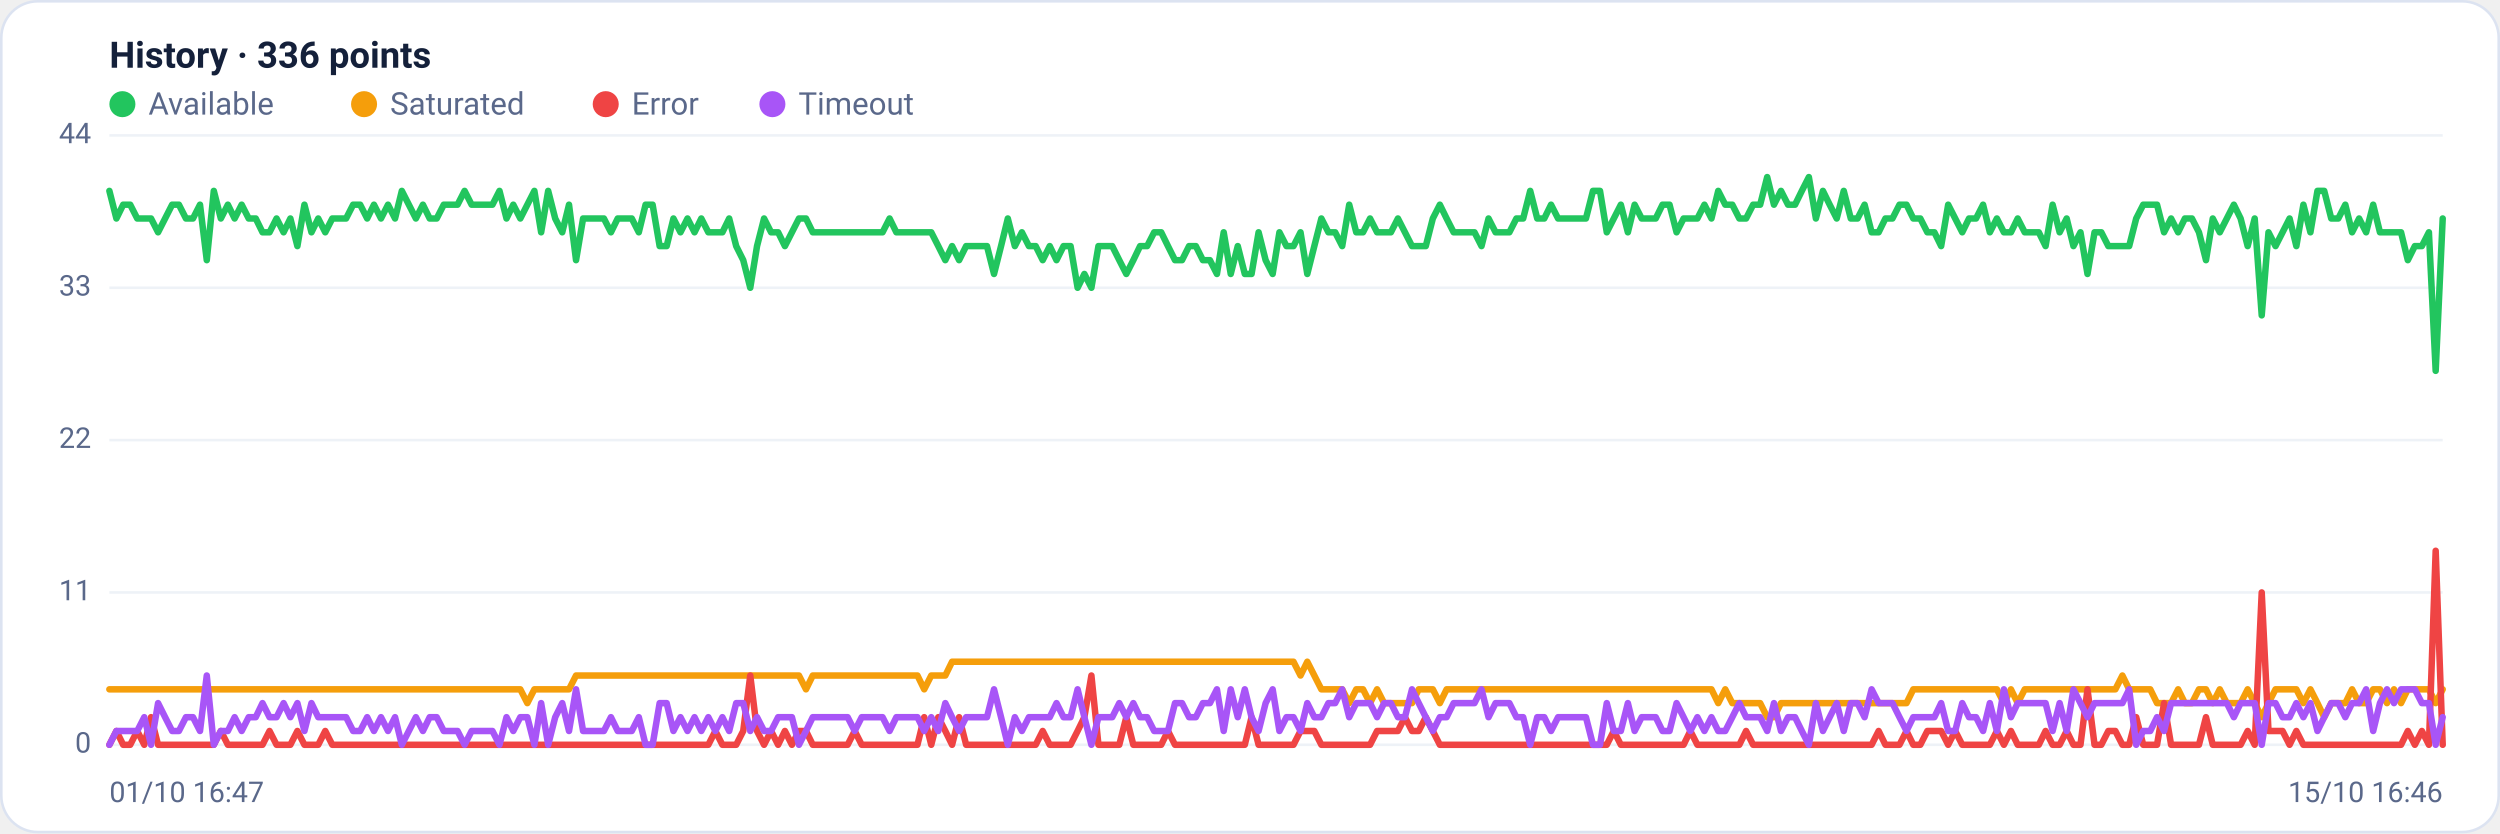
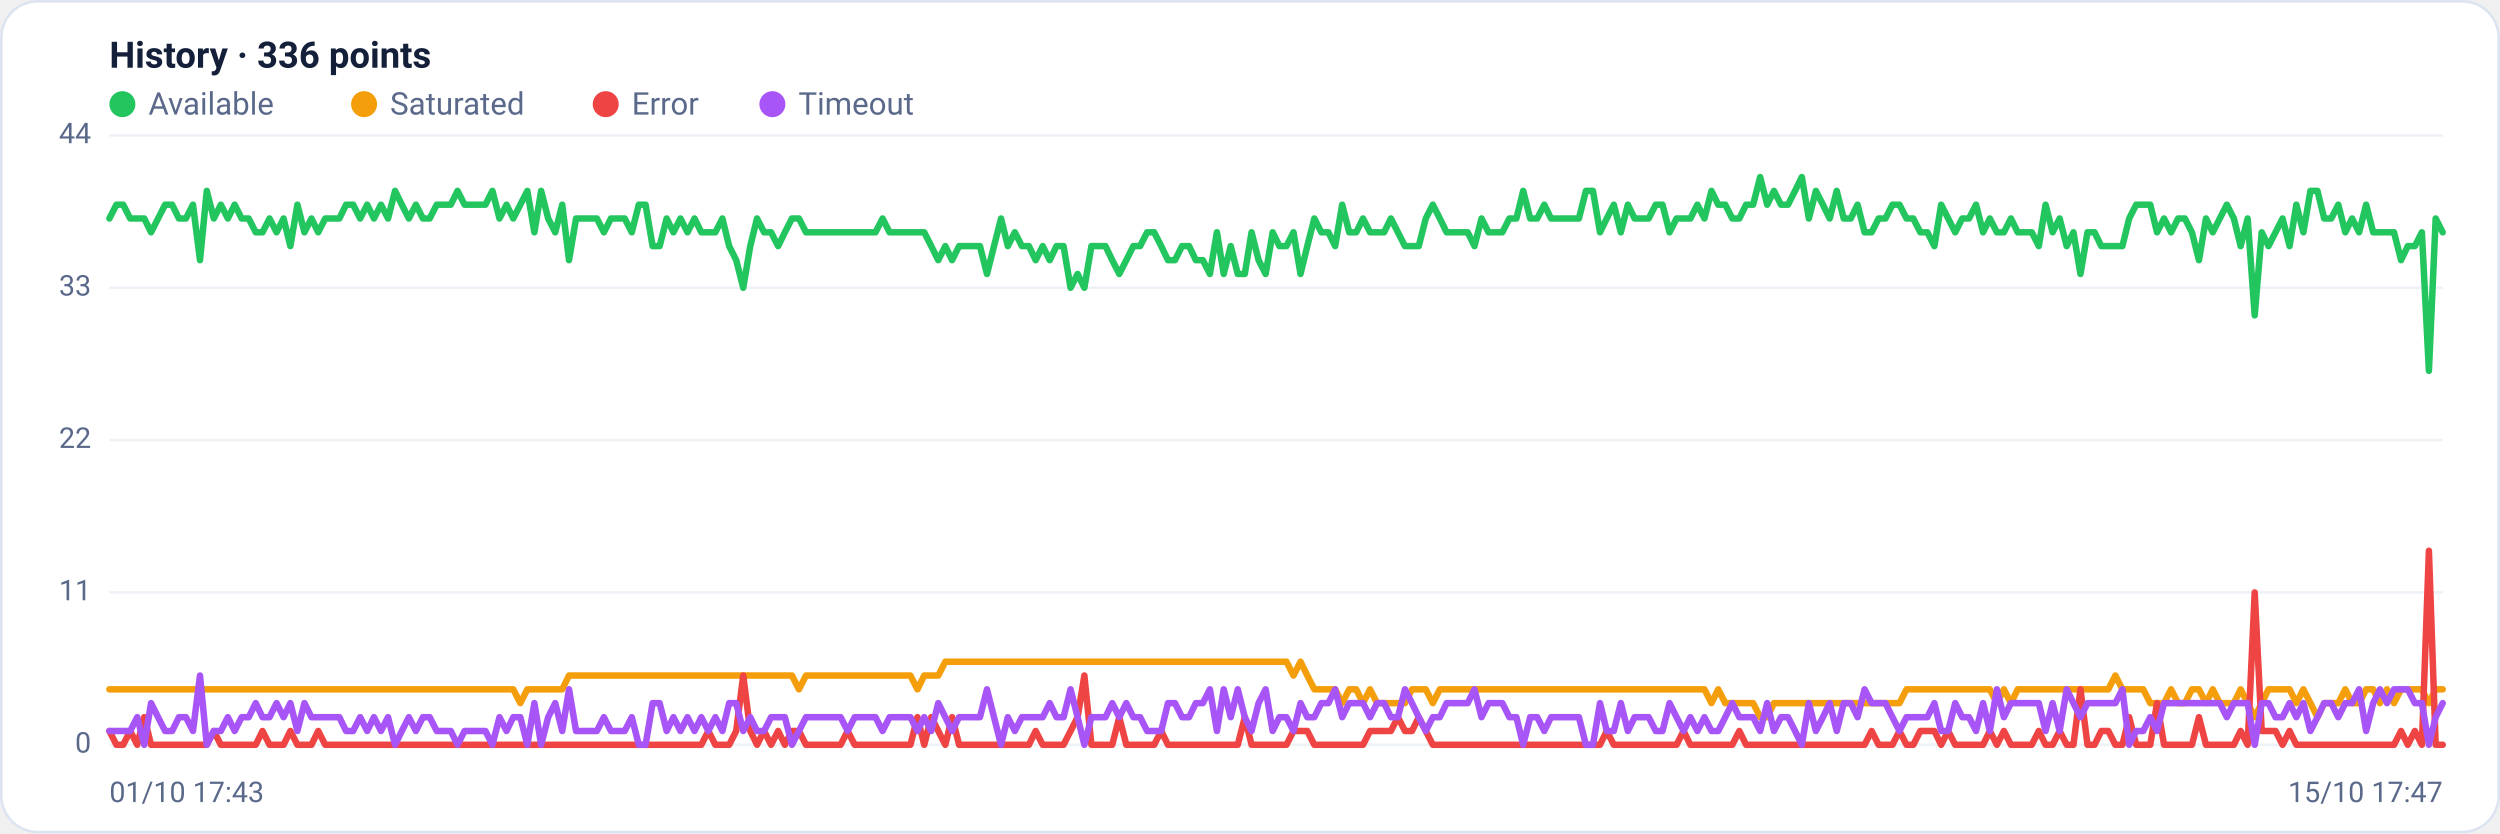
<svg xmlns="http://www.w3.org/2000/svg" viewBox="0 0 960 320" width="960" height="320" font-family="Segoe UI, system-ui, -apple-system, Roboto, Helvetica, Arial, sans-serif" role="img" aria-label="Availability history per region">
  <rect x="0.5" y="0.5" width="959" height="319" rx="14" fill="#ffffff" stroke="#dce3f1" />
  <text x="42" y="26" font-size="14" font-weight="600" fill="#14203a">History · 336 points</text>
  <circle cx="47" cy="40" r="5" fill="#22c55e" />
  <text x="57" y="44" font-size="12" fill="#5a688a">Available</text>
  <circle cx="139.8" cy="40" r="5" fill="#f59e0b" />
  <text x="149.8" y="44" font-size="12" fill="#5a688a">Saturated</text>
  <circle cx="232.6" cy="40" r="5" fill="#ef4444" />
  <text x="242.6" y="44" font-size="12" fill="#5a688a">Error</text>
  <circle cx="296.6" cy="40" r="5" fill="#a855f7" />
  <text x="306.6" y="44" font-size="12" fill="#5a688a">Timeout</text>
  <line x1="42" y1="286.0" x2="938" y2="286.0" stroke="#eef2f7" stroke-width="1" />
  <text x="35" y="289.0" text-anchor="end" font-size="11" fill="#5a688a">0</text>
  <line x1="42" y1="227.5" x2="938" y2="227.5" stroke="#eef2f7" stroke-width="1" />
  <text x="35" y="230.5" text-anchor="end" font-size="11" fill="#5a688a">11</text>
  <line x1="42" y1="169.0" x2="938" y2="169.0" stroke="#eef2f7" stroke-width="1" />
  <text x="35" y="172.0" text-anchor="end" font-size="11" fill="#5a688a">22</text>
  <line x1="42" y1="110.5" x2="938" y2="110.5" stroke="#eef2f7" stroke-width="1" />
  <text x="35" y="113.5" text-anchor="end" font-size="11" fill="#5a688a">33</text>
  <line x1="42" y1="52.0" x2="938" y2="52.0" stroke="#eef2f7" stroke-width="1" />
  <text x="35" y="55.0" text-anchor="end" font-size="11" fill="#5a688a">44</text>
-   <polyline fill="none" stroke="#22c55e" stroke-width="2.5" stroke-linejoin="round" stroke-linecap="round" points="42.0,73.3 44.7,83.9 47.3,78.6 50.0,78.6 52.7,83.9 55.4,83.9 58.0,83.9 60.7,89.2 63.4,83.9 66.1,78.6 68.7,78.6 71.4,83.9 74.1,83.9 76.8,78.6 79.4,99.9 82.1,73.3 84.8,83.9 87.5,78.6 90.1,83.9 92.8,78.6 95.5,83.9 98.2,83.9 100.8,89.2 103.5,89.2 106.2,83.9 108.9,89.2 111.5,83.9 114.2,94.5 116.9,78.6 119.6,89.2 122.2,83.9 124.9,89.2 127.6,83.9 130.3,83.9 132.9,83.9 135.6,78.6 138.3,78.6 141.0,83.9 143.6,78.6 146.3,83.9 149.0,78.6 151.7,83.9 154.3,73.3 157.0,78.6 159.7,83.9 162.4,78.6 165.0,83.9 167.7,83.9 170.4,78.6 173.1,78.6 175.7,78.6 178.4,73.3 181.1,78.6 183.8,78.6 186.4,78.6 189.1,78.6 191.8,73.3 194.5,83.9 197.1,78.6 199.8,83.9 202.5,78.6 205.2,73.3 207.8,89.2 210.5,73.3 213.2,83.9 215.9,89.2 218.5,78.6 221.2,99.9 223.9,83.9 226.5,83.9 229.2,83.9 231.9,83.9 234.6,89.2 237.2,83.9 239.9,83.9 242.6,83.9 245.3,89.2 247.9,78.6 250.6,78.6 253.3,94.5 256.0,94.5 258.6,83.9 261.3,89.2 264.0,83.9 266.7,89.2 269.3,83.9 272.0,89.2 274.7,89.2 277.4,89.2 280.0,83.9 282.7,94.5 285.4,99.9 288.1,110.5 290.7,94.5 293.4,83.9 296.1,89.2 298.8,89.2 301.4,94.5 304.1,89.2 306.8,83.9 309.5,83.9 312.1,89.2 314.8,89.2 317.5,89.2 320.2,89.2 322.8,89.2 325.5,89.2 328.2,89.2 330.9,89.2 333.5,89.2 336.2,89.2 338.9,89.2 341.6,83.9 344.2,89.2 346.9,89.2 349.6,89.2 352.3,89.2 354.9,89.2 357.6,89.2 360.3,94.5 363.0,99.9 365.6,94.5 368.3,99.9 371.0,94.5 373.7,94.5 376.3,94.5 379.0,94.5 381.7,105.2 384.4,94.5 387.0,83.9 389.7,94.5 392.4,89.2 395.1,94.5 397.7,94.5 400.4,99.9 403.1,94.5 405.7,99.9 408.4,94.5 411.1,94.5 413.8,110.5 416.4,105.2 419.1,110.5 421.8,94.5 424.5,94.5 427.1,94.5 429.8,99.9 432.5,105.2 435.2,99.9 437.8,94.5 440.5,94.5 443.2,89.2 445.9,89.2 448.5,94.5 451.2,99.9 453.9,99.9 456.6,94.5 459.2,94.5 461.9,99.9 464.6,99.9 467.3,105.2 469.9,89.2 472.6,105.2 475.3,94.5 478.0,105.2 480.6,105.2 483.3,89.2 486.0,99.9 488.7,105.2 491.3,89.2 494.0,94.5 496.7,94.5 499.4,89.2 502.0,105.2 504.7,94.5 507.4,83.9 510.1,89.2 512.7,89.2 515.4,94.5 518.1,78.6 520.8,89.2 523.4,89.2 526.1,83.9 528.8,89.2 531.5,89.2 534.1,89.2 536.8,83.9 539.5,89.2 542.2,94.5 544.8,94.5 547.5,94.5 550.2,83.9 552.9,78.6 555.5,83.9 558.2,89.2 560.9,89.2 563.6,89.2 566.2,89.2 568.9,94.5 571.6,83.9 574.3,89.2 576.9,89.2 579.6,89.2 582.3,83.9 584.9,83.9 587.6,73.3 590.3,83.9 593.0,83.9 595.6,78.6 598.3,83.9 601.0,83.9 603.7,83.9 606.3,83.9 609.0,83.9 611.7,73.3 614.4,73.3 617.0,89.2 619.7,83.9 622.4,78.6 625.1,89.2 627.7,78.6 630.4,83.9 633.1,83.9 635.8,83.9 638.4,78.6 641.1,78.6 643.8,89.2 646.5,83.9 649.1,83.9 651.8,83.9 654.5,78.6 657.2,83.9 659.8,73.3 662.5,78.6 665.2,78.6 667.9,83.9 670.5,83.9 673.2,78.6 675.9,78.6 678.6,68.0 681.2,78.6 683.9,73.3 686.6,78.6 689.3,78.6 691.9,73.3 694.6,68.0 697.3,83.9 700.0,73.3 702.6,78.6 705.3,83.9 708.0,73.3 710.7,83.9 713.3,83.9 716.0,78.6 718.7,89.2 721.4,89.2 724.0,83.9 726.7,83.9 729.4,78.6 732.1,78.6 734.7,83.9 737.4,83.9 740.1,89.2 742.8,89.2 745.4,94.5 748.1,78.6 750.8,83.9 753.5,89.2 756.1,83.9 758.8,83.9 761.5,78.6 764.1,89.2 766.8,83.9 769.5,89.2 772.2,89.2 774.8,83.9 777.5,89.2 780.2,89.2 782.9,89.2 785.5,94.5 788.2,78.6 790.9,89.2 793.6,83.9 796.2,94.5 798.9,89.2 801.6,105.2 804.3,89.2 806.9,89.2 809.6,94.5 812.3,94.5 815.0,94.5 817.6,94.5 820.3,83.9 823.0,78.6 825.7,78.6 828.3,78.6 831.0,89.2 833.7,83.9 836.4,89.2 839.0,83.9 841.7,83.9 844.4,89.2 847.1,99.9 849.7,83.9 852.4,89.2 855.1,83.9 857.8,78.6 860.4,83.9 863.1,94.5 865.8,83.9 868.5,121.1 871.1,89.2 873.8,94.5 876.5,89.2 879.2,83.9 881.8,94.5 884.5,78.6 887.2,89.2 889.9,73.3 892.5,73.3 895.2,83.9 897.9,83.9 900.6,78.6 903.2,89.2 905.9,83.9 908.6,89.2 911.3,78.6 913.9,89.2 916.6,89.2 919.3,89.2 922.0,89.2 924.6,99.9 927.3,94.5 930.0,94.5 932.7,89.2 935.3,142.4 938.0,83.9" />
-   <polyline fill="none" stroke="#f59e0b" stroke-width="2.5" stroke-linejoin="round" stroke-linecap="round" points="42.0,264.7 44.7,264.7 47.3,264.7 50.0,264.7 52.7,264.7 55.4,264.7 58.0,264.7 60.7,264.7 63.4,264.7 66.1,264.7 68.7,264.7 71.4,264.7 74.1,264.7 76.8,264.7 79.4,264.7 82.1,264.7 84.8,264.7 87.5,264.7 90.1,264.7 92.8,264.7 95.5,264.7 98.2,264.7 100.8,264.7 103.5,264.7 106.2,264.7 108.9,264.7 111.5,264.7 114.2,264.7 116.9,264.7 119.6,264.7 122.2,264.7 124.9,264.7 127.6,264.7 130.3,264.7 132.9,264.7 135.6,264.7 138.3,264.7 141.0,264.7 143.6,264.7 146.3,264.7 149.0,264.7 151.7,264.7 154.3,264.7 157.0,264.7 159.7,264.7 162.4,264.7 165.0,264.7 167.7,264.7 170.4,264.7 173.1,264.7 175.7,264.7 178.4,264.7 181.1,264.7 183.8,264.7 186.4,264.7 189.1,264.7 191.8,264.7 194.5,264.7 197.1,264.7 199.8,264.7 202.5,270.0 205.2,264.7 207.8,264.7 210.5,264.7 213.2,264.7 215.9,264.7 218.5,264.7 221.2,259.4 223.9,259.4 226.5,259.4 229.2,259.4 231.9,259.4 234.6,259.4 237.2,259.4 239.9,259.4 242.6,259.4 245.3,259.4 247.9,259.4 250.6,259.4 253.3,259.4 256.0,259.4 258.6,259.4 261.3,259.4 264.0,259.4 266.7,259.4 269.3,259.4 272.0,259.4 274.7,259.4 277.4,259.4 280.0,259.4 282.7,259.4 285.4,259.4 288.1,259.4 290.7,259.4 293.4,259.4 296.1,259.4 298.8,259.4 301.4,259.4 304.1,259.4 306.8,259.4 309.5,264.7 312.1,259.4 314.8,259.4 317.5,259.4 320.2,259.4 322.8,259.4 325.5,259.4 328.2,259.4 330.9,259.4 333.5,259.4 336.2,259.4 338.9,259.4 341.6,259.4 344.2,259.4 346.9,259.4 349.6,259.4 352.3,259.4 354.9,264.7 357.6,259.4 360.3,259.4 363.0,259.4 365.6,254.1 368.3,254.1 371.0,254.1 373.7,254.1 376.3,254.1 379.0,254.1 381.7,254.1 384.4,254.1 387.0,254.1 389.7,254.1 392.4,254.1 395.1,254.1 397.7,254.1 400.4,254.1 403.1,254.1 405.7,254.1 408.4,254.1 411.1,254.1 413.8,254.1 416.4,254.1 419.1,254.1 421.8,254.1 424.5,254.1 427.1,254.1 429.8,254.1 432.5,254.1 435.2,254.1 437.8,254.1 440.5,254.1 443.2,254.1 445.9,254.1 448.5,254.1 451.2,254.1 453.9,254.1 456.6,254.1 459.2,254.1 461.9,254.1 464.6,254.1 467.3,254.1 469.9,254.1 472.6,254.1 475.3,254.1 478.0,254.1 480.6,254.1 483.3,254.1 486.0,254.1 488.7,254.1 491.3,254.1 494.0,254.1 496.7,254.1 499.4,259.4 502.0,254.1 504.7,259.4 507.4,264.7 510.1,264.7 512.7,264.7 515.4,264.7 518.1,270.0 520.8,264.7 523.4,264.7 526.1,270.0 528.8,264.7 531.5,270.0 534.1,270.0 536.8,270.0 539.5,270.0 542.2,270.0 544.8,264.7 547.5,264.7 550.2,264.7 552.9,270.0 555.5,264.7 558.2,264.7 560.9,264.7 563.6,264.7 566.2,264.7 568.9,264.7 571.6,264.7 574.3,264.7 576.9,264.7 579.6,264.7 582.3,264.7 584.9,264.7 587.6,264.7 590.3,264.7 593.0,264.7 595.6,264.7 598.3,264.7 601.0,264.7 603.7,264.7 606.3,264.7 609.0,264.7 611.7,264.7 614.4,264.7 617.0,264.7 619.7,264.7 622.4,264.7 625.1,264.7 627.7,264.7 630.4,264.7 633.1,264.7 635.8,264.7 638.4,264.7 641.1,264.7 643.8,264.7 646.5,264.7 649.1,264.7 651.8,264.7 654.5,264.7 657.2,264.7 659.8,270.0 662.5,264.7 665.2,270.0 667.9,270.0 670.5,270.0 673.2,270.0 675.9,270.0 678.6,275.4 681.2,275.4 683.9,270.0 686.6,270.0 689.3,270.0 691.9,270.0 694.6,270.0 697.3,270.0 700.0,270.0 702.6,270.0 705.3,270.0 708.0,270.0 710.7,270.0 713.3,270.0 716.0,270.0 718.7,270.0 721.4,270.0 724.0,270.0 726.7,270.0 729.4,270.0 732.1,270.0 734.7,264.7 737.4,264.7 740.1,264.7 742.8,264.7 745.4,264.7 748.1,264.7 750.8,264.7 753.5,264.7 756.1,264.7 758.8,264.7 761.5,264.7 764.1,264.7 766.8,264.7 769.5,270.0 772.2,264.7 774.8,270.0 777.5,264.7 780.2,264.7 782.9,264.7 785.5,264.7 788.2,264.7 790.9,264.7 793.6,264.7 796.2,264.7 798.9,264.7 801.6,264.7 804.3,264.7 806.9,264.7 809.6,264.7 812.3,264.7 815.0,259.4 817.6,264.7 820.3,264.7 823.0,264.7 825.7,264.7 828.3,270.0 831.0,270.0 833.7,270.0 836.4,264.7 839.0,270.0 841.7,270.0 844.4,264.7 847.1,264.7 849.7,270.0 852.4,264.7 855.1,270.0 857.8,270.0 860.4,270.0 863.1,264.7 865.8,270.0 868.5,275.4 871.1,270.0 873.8,264.7 876.5,264.7 879.2,264.7 881.8,264.7 884.5,270.0 887.2,264.7 889.9,270.0 892.5,275.4 895.2,270.0 897.9,270.0 900.6,270.0 903.2,264.7 905.9,270.0 908.6,270.0 911.3,264.7 913.9,264.7 916.6,270.0 919.3,264.7 922.0,270.0 924.6,264.7 927.3,264.7 930.0,264.7 932.7,264.7 935.3,270.0 938.0,264.7" />
-   <polyline fill="none" stroke="#ef4444" stroke-width="2.5" stroke-linejoin="round" stroke-linecap="round" points="42.0,286.0 44.7,280.7 47.3,286.0 50.0,286.0 52.7,280.7 55.4,286.0 58.0,275.4 60.7,286.0 63.4,286.0 66.1,286.0 68.7,286.0 71.4,286.0 74.1,286.0 76.8,286.0 79.4,286.0 82.1,286.0 84.8,280.7 87.5,286.0 90.1,286.0 92.8,286.0 95.5,286.0 98.2,286.0 100.8,286.0 103.5,280.7 106.2,286.0 108.9,286.0 111.5,286.0 114.2,280.7 116.9,286.0 119.6,286.0 122.2,286.0 124.9,280.7 127.6,286.0 130.3,286.0 132.9,286.0 135.6,286.0 138.3,286.0 141.0,286.0 143.6,286.0 146.3,286.0 149.0,286.0 151.7,286.0 154.3,286.0 157.0,286.0 159.7,286.0 162.4,286.0 165.0,286.0 167.7,286.0 170.4,286.0 173.1,286.0 175.7,286.0 178.4,286.0 181.1,286.0 183.8,286.0 186.4,286.0 189.1,286.0 191.8,286.0 194.5,286.0 197.1,286.0 199.8,286.0 202.5,286.0 205.2,286.0 207.8,286.0 210.5,286.0 213.2,286.0 215.9,286.0 218.5,286.0 221.2,286.0 223.9,286.0 226.5,286.0 229.2,286.0 231.9,286.0 234.6,286.0 237.2,286.0 239.9,286.0 242.6,286.0 245.3,286.0 247.9,286.0 250.6,286.0 253.3,286.0 256.0,286.0 258.6,286.0 261.3,286.0 264.0,286.0 266.7,286.0 269.3,286.0 272.0,286.0 274.7,280.7 277.4,286.0 280.0,286.0 282.7,286.0 285.4,280.7 288.1,259.4 290.7,280.7 293.4,286.0 296.1,280.7 298.8,286.0 301.4,280.7 304.1,286.0 306.8,280.7 309.5,280.7 312.1,286.0 314.8,286.0 317.5,286.0 320.2,286.0 322.8,286.0 325.5,286.0 328.2,280.7 330.9,286.0 333.5,286.0 336.2,286.0 338.9,286.0 341.6,286.0 344.2,286.0 346.9,286.0 349.6,286.0 352.3,286.0 354.9,275.4 357.6,286.0 360.3,275.4 363.0,280.7 365.6,286.0 368.3,275.4 371.0,286.0 373.7,286.0 376.3,286.0 379.0,286.0 381.7,286.0 384.4,286.0 387.0,286.0 389.7,286.0 392.4,286.0 395.1,286.0 397.7,286.0 400.4,280.7 403.1,286.0 405.7,286.0 408.4,286.0 411.1,286.0 413.8,280.7 416.4,275.4 419.1,259.4 421.8,286.0 424.5,286.0 427.1,286.0 429.8,286.0 432.5,275.4 435.2,286.0 437.8,286.0 440.5,286.0 443.2,286.0 445.9,286.0 448.5,280.7 451.2,286.0 453.9,286.0 456.6,286.0 459.2,286.0 461.9,286.0 464.6,286.0 467.3,286.0 469.9,286.0 472.6,286.0 475.3,286.0 478.0,286.0 480.6,275.4 483.3,286.0 486.0,286.0 488.7,286.0 491.3,286.0 494.0,286.0 496.7,286.0 499.4,280.7 502.0,280.7 504.7,280.7 507.4,286.0 510.1,286.0 512.7,286.0 515.4,286.0 518.1,286.0 520.8,286.0 523.4,286.0 526.1,286.0 528.8,280.7 531.5,280.7 534.1,280.7 536.8,280.7 539.5,275.4 542.2,280.7 544.8,280.7 547.5,275.4 550.2,280.7 552.9,286.0 555.5,286.0 558.2,286.0 560.9,286.0 563.6,286.0 566.2,286.0 568.9,286.0 571.6,286.0 574.3,286.0 576.9,286.0 579.6,286.0 582.3,286.0 584.9,286.0 587.6,286.0 590.3,286.0 593.0,286.0 595.6,286.0 598.3,286.0 601.0,286.0 603.7,286.0 606.3,286.0 609.0,286.0 611.7,286.0 614.4,286.0 617.0,286.0 619.7,280.7 622.4,286.0 625.1,286.0 627.7,286.0 630.4,286.0 633.1,286.0 635.8,286.0 638.4,286.0 641.1,286.0 643.8,286.0 646.5,286.0 649.1,280.7 651.8,286.0 654.5,286.0 657.2,286.0 659.8,286.0 662.5,286.0 665.2,286.0 667.9,286.0 670.5,280.7 673.2,286.0 675.9,286.0 678.6,286.0 681.2,286.0 683.9,286.0 686.6,286.0 689.3,286.0 691.9,286.0 694.6,286.0 697.3,286.0 700.0,286.0 702.6,286.0 705.3,286.0 708.0,286.0 710.7,286.0 713.3,286.0 716.0,286.0 718.7,286.0 721.4,280.7 724.0,286.0 726.7,286.0 729.4,286.0 732.1,280.7 734.7,286.0 737.4,286.0 740.1,280.7 742.8,280.7 745.4,280.7 748.1,286.0 750.8,280.7 753.5,286.0 756.1,286.0 758.8,286.0 761.5,286.0 764.1,286.0 766.8,280.7 769.5,286.0 772.2,280.7 774.8,286.0 777.5,286.0 780.2,286.0 782.9,286.0 785.5,280.7 788.2,286.0 790.9,286.0 793.6,280.7 796.2,286.0 798.9,286.0 801.6,264.7 804.3,286.0 806.9,286.0 809.6,280.7 812.3,280.7 815.0,286.0 817.6,286.0 820.3,275.4 823.0,286.0 825.7,286.0 828.3,286.0 831.0,270.0 833.7,286.0 836.4,286.0 839.0,286.0 841.7,286.0 844.4,286.0 847.1,275.4 849.7,286.0 852.4,286.0 855.1,286.0 857.8,286.0 860.4,286.0 863.1,280.7 865.8,286.0 868.5,227.5 871.1,280.7 873.8,280.7 876.5,280.7 879.2,286.0 881.8,280.7 884.5,286.0 887.2,286.0 889.9,286.0 892.5,286.0 895.2,286.0 897.9,286.0 900.6,286.0 903.2,286.0 905.9,286.0 908.6,286.0 911.3,286.0 913.9,286.0 916.6,286.0 919.3,286.0 922.0,286.0 924.6,280.7 927.3,286.0 930.0,280.7 932.7,286.0 935.3,211.5 938.0,286.0" />
-   <polyline fill="none" stroke="#a855f7" stroke-width="2.5" stroke-linejoin="round" stroke-linecap="round" points="42.0,286.0 44.7,280.7 47.3,280.7 50.0,280.7 52.7,280.7 55.4,275.4 58.0,286.0 60.7,270.0 63.4,275.4 66.1,280.7 68.7,280.7 71.4,275.4 74.1,275.4 76.8,280.7 79.4,259.4 82.1,286.0 84.8,280.7 87.5,280.7 90.1,275.4 92.8,280.7 95.5,275.4 98.2,275.4 100.8,270.0 103.5,275.4 106.2,275.4 108.9,270.0 111.5,275.4 114.2,270.0 116.9,280.7 119.6,270.0 122.2,275.4 124.9,275.4 127.6,275.4 130.3,275.4 132.9,275.4 135.6,280.7 138.3,280.7 141.0,275.4 143.6,280.7 146.3,275.4 149.0,280.7 151.7,275.4 154.3,286.0 157.0,280.7 159.7,275.4 162.4,280.7 165.0,275.4 167.7,275.4 170.4,280.7 173.1,280.7 175.7,280.7 178.4,286.0 181.1,280.7 183.8,280.7 186.4,280.7 189.1,280.7 191.8,286.0 194.5,275.4 197.1,280.7 199.8,275.4 202.5,275.4 205.2,286.0 207.8,270.0 210.5,286.0 213.2,275.4 215.9,270.0 218.5,280.7 221.2,264.7 223.9,280.7 226.5,280.7 229.2,280.7 231.9,280.7 234.6,275.4 237.2,280.7 239.9,280.7 242.6,280.7 245.3,275.4 247.9,286.0 250.6,286.0 253.3,270.0 256.0,270.0 258.6,280.7 261.3,275.4 264.0,280.7 266.7,275.4 269.3,280.7 272.0,275.4 274.7,280.7 277.4,275.4 280.0,280.7 282.7,270.0 285.4,270.0 288.1,280.7 290.7,275.4 293.4,280.7 296.1,280.7 298.8,275.4 301.4,275.4 304.1,275.4 306.8,286.0 309.5,280.7 312.1,275.4 314.8,275.4 317.5,275.4 320.2,275.4 322.8,275.4 325.5,275.4 328.2,280.7 330.9,275.4 333.5,275.4 336.2,275.4 338.9,275.4 341.6,280.7 344.2,275.4 346.9,275.4 349.6,275.4 352.3,275.4 354.9,280.7 357.6,275.4 360.3,280.7 363.0,270.0 365.6,275.4 368.3,280.7 371.0,275.4 373.7,275.4 376.3,275.4 379.0,275.4 381.7,264.7 384.4,275.4 387.0,286.0 389.7,275.4 392.4,280.7 395.1,275.4 397.7,275.4 400.4,275.4 403.1,275.4 405.7,270.0 408.4,275.4 411.1,275.4 413.8,264.7 416.4,275.4 419.1,286.0 421.8,275.4 424.5,275.4 427.1,275.4 429.8,270.0 432.5,275.4 435.2,270.0 437.8,275.4 440.5,275.4 443.2,280.7 445.9,280.7 448.5,280.7 451.2,270.0 453.9,270.0 456.6,275.4 459.2,275.4 461.9,270.0 464.6,270.0 467.3,264.7 469.9,280.7 472.6,264.7 475.3,275.4 478.0,264.7 480.6,275.4 483.3,280.7 486.0,270.0 488.7,264.7 491.3,280.7 494.0,275.4 496.7,275.4 499.4,280.7 502.0,270.0 504.7,275.4 507.4,275.4 510.1,270.0 512.7,270.0 515.4,264.7 518.1,275.4 520.8,270.0 523.4,270.0 526.1,270.0 528.8,275.4 531.5,270.0 534.1,270.0 536.8,275.4 539.5,275.4 542.2,264.7 544.8,270.0 547.5,275.4 550.2,280.7 552.9,275.4 555.5,275.4 558.2,270.0 560.9,270.0 563.6,270.0 566.2,270.0 568.9,264.7 571.6,275.4 574.3,270.0 576.9,270.0 579.6,270.0 582.3,275.4 584.9,275.4 587.6,286.0 590.3,275.4 593.0,275.4 595.6,280.7 598.3,275.4 601.0,275.4 603.7,275.4 606.3,275.4 609.0,275.4 611.7,286.0 614.4,286.0 617.0,270.0 619.7,280.7 622.4,280.7 625.1,270.0 627.7,280.7 630.4,275.4 633.1,275.4 635.8,275.4 638.4,280.7 641.1,280.7 643.8,270.0 646.5,275.4 649.1,280.7 651.8,275.4 654.5,280.7 657.2,275.4 659.8,280.7 662.5,280.7 665.2,275.4 667.9,270.0 670.5,275.4 673.2,275.4 675.9,275.4 678.6,280.7 681.2,270.0 683.9,280.7 686.6,275.4 689.3,275.4 691.9,280.7 694.6,286.0 697.3,270.0 700.0,280.7 702.6,275.4 705.3,270.0 708.0,280.7 710.7,270.0 713.3,270.0 716.0,275.4 718.7,264.7 721.4,270.0 724.0,270.0 726.7,270.0 729.4,275.4 732.1,280.7 734.7,275.4 737.4,275.4 740.1,275.4 742.8,275.4 745.4,270.0 748.1,280.7 750.8,280.7 753.5,270.0 756.1,275.4 758.8,275.4 761.5,280.7 764.1,270.0 766.8,280.7 769.5,264.7 772.2,275.4 774.8,270.0 777.5,270.0 780.2,270.0 782.9,270.0 785.5,270.0 788.2,280.7 790.9,270.0 793.6,280.7 796.2,264.7 798.9,270.0 801.6,275.4 804.3,270.0 806.9,270.0 809.6,270.0 812.3,270.0 815.0,270.0 817.6,264.7 820.3,286.0 823.0,280.7 825.7,280.7 828.3,275.4 831.0,280.7 833.7,270.0 836.4,270.0 839.0,270.0 841.7,270.0 844.4,270.0 847.1,270.0 849.7,270.0 852.4,270.0 855.1,270.0 857.8,275.4 860.4,270.0 863.1,270.0 865.8,270.0 868.5,286.0 871.1,270.0 873.8,270.0 876.5,275.4 879.2,275.4 881.8,270.0 884.5,275.4 887.2,270.0 889.9,280.7 892.5,275.4 895.2,270.0 897.9,270.0 900.6,275.4 903.2,270.0 905.9,270.0 908.6,264.7 911.3,280.7 913.9,270.0 916.6,264.7 919.3,270.0 922.0,264.7 924.6,264.7 927.3,264.7 930.0,270.0 932.7,270.0 935.3,286.0 938.0,275.4" />
-   <text x="42" y="308" font-size="11" fill="#5a688a">01/10 16:47</text>
-   <text x="938" y="308" text-anchor="end" font-size="11" fill="#5a688a">15/10 16:46</text>
+   <polyline fill="none" stroke="#22c55e" stroke-width="2.5" stroke-linejoin="round" stroke-linecap="round" points="42.0,83.9 44.7,78.6 47.3,78.6 50.0,83.9 52.7,83.9 55.4,83.9 58.0,89.2 60.7,83.9 63.4,78.6 66.1,78.6 68.7,83.9 71.4,83.9 74.1,78.6 76.8,99.9 79.4,73.3 82.1,83.9 84.8,78.6 87.5,83.9 90.1,78.6 92.8,83.9 95.5,83.9 98.2,89.2 100.8,89.2 103.5,83.9 106.2,89.2 108.9,83.9 111.5,94.5 114.2,78.6 116.9,89.2 119.6,83.9 122.2,89.2 124.9,83.9 127.6,83.9 130.3,83.9 132.9,78.6 135.6,78.6 138.3,83.9 141.0,78.6 143.6,83.9 146.3,78.6 149.0,83.9 151.7,73.3 154.3,78.6 157.0,83.9 159.7,78.6 162.4,83.9 165.0,83.9 167.7,78.6 170.4,78.6 173.1,78.6 175.7,73.3 178.4,78.6 181.1,78.6 183.8,78.6 186.4,78.6 189.1,73.3 191.8,83.9 194.5,78.6 197.1,83.9 199.8,78.6 202.5,73.3 205.2,89.2 207.8,73.3 210.5,83.9 213.2,89.2 215.9,78.6 218.5,99.9 221.2,83.9 223.9,83.9 226.5,83.9 229.2,83.9 231.9,89.2 234.6,83.9 237.2,83.9 239.9,83.9 242.6,89.2 245.3,78.6 247.9,78.6 250.6,94.5 253.3,94.5 256.0,83.9 258.6,89.2 261.3,83.9 264.0,89.2 266.7,83.9 269.3,89.2 272.0,89.2 274.7,89.2 277.4,83.9 280.0,94.5 282.7,99.9 285.4,110.5 288.1,94.5 290.7,83.9 293.4,89.2 296.1,89.2 298.8,94.5 301.4,89.2 304.1,83.9 306.8,83.9 309.5,89.2 312.1,89.2 314.8,89.2 317.5,89.2 320.2,89.2 322.8,89.2 325.5,89.2 328.2,89.2 330.9,89.2 333.5,89.2 336.2,89.2 338.9,83.9 341.6,89.2 344.2,89.2 346.9,89.2 349.6,89.2 352.3,89.2 354.9,89.2 357.6,94.5 360.3,99.9 363.0,94.5 365.6,99.9 368.3,94.5 371.0,94.5 373.7,94.5 376.3,94.5 379.0,105.2 381.7,94.5 384.4,83.9 387.0,94.5 389.7,89.2 392.4,94.5 395.1,94.5 397.7,99.9 400.4,94.5 403.1,99.9 405.7,94.5 408.4,94.5 411.1,110.5 413.8,105.2 416.4,110.5 419.1,94.5 421.8,94.5 424.5,94.5 427.1,99.9 429.8,105.2 432.5,99.9 435.2,94.5 437.8,94.5 440.5,89.2 443.2,89.2 445.9,94.5 448.5,99.9 451.2,99.9 453.9,94.5 456.6,94.5 459.2,99.9 461.9,99.9 464.6,105.2 467.3,89.2 469.9,105.2 472.6,94.5 475.3,105.2 478.0,105.2 480.6,89.2 483.3,99.9 486.0,105.2 488.7,89.2 491.3,94.5 494.0,94.5 496.7,89.2 499.4,105.2 502.0,94.5 504.7,83.9 507.4,89.2 510.1,89.2 512.7,94.5 515.4,78.6 518.1,89.2 520.8,89.2 523.4,83.9 526.1,89.2 528.8,89.2 531.5,89.2 534.1,83.9 536.8,89.2 539.5,94.5 542.2,94.5 544.8,94.5 547.5,83.9 550.2,78.6 552.9,83.9 555.5,89.2 558.2,89.2 560.9,89.2 563.6,89.2 566.2,94.5 568.9,83.9 571.6,89.2 574.3,89.2 576.9,89.2 579.6,83.9 582.3,83.9 584.9,73.3 587.6,83.9 590.3,83.9 593.0,78.6 595.6,83.9 598.3,83.9 601.0,83.9 603.7,83.9 606.3,83.9 609.0,73.3 611.7,73.3 614.4,89.2 617.0,83.9 619.7,78.6 622.4,89.2 625.1,78.6 627.7,83.9 630.4,83.9 633.1,83.9 635.8,78.6 638.4,78.6 641.1,89.2 643.8,83.9 646.5,83.9 649.1,83.9 651.8,78.6 654.5,83.9 657.2,73.3 659.8,78.6 662.5,78.6 665.2,83.9 667.9,83.9 670.5,78.6 673.2,78.6 675.9,68.0 678.6,78.6 681.2,73.3 683.9,78.6 686.6,78.6 689.3,73.3 691.9,68.0 694.6,83.9 697.3,73.3 700.0,78.6 702.6,83.9 705.3,73.3 708.0,83.9 710.7,83.9 713.3,78.6 716.0,89.2 718.7,89.2 721.4,83.9 724.0,83.9 726.7,78.6 729.4,78.6 732.1,83.9 734.7,83.9 737.4,89.2 740.1,89.2 742.8,94.5 745.4,78.6 748.1,83.9 750.8,89.2 753.5,83.9 756.1,83.9 758.8,78.6 761.5,89.2 764.1,83.9 766.8,89.2 769.5,89.2 772.2,83.9 774.8,89.2 777.5,89.2 780.2,89.2 782.9,94.5 785.5,78.6 788.2,89.2 790.9,83.9 793.6,94.5 796.2,89.2 798.9,105.2 801.6,89.2 804.3,89.2 806.9,94.5 809.6,94.5 812.3,94.5 815.0,94.5 817.6,83.9 820.3,78.6 823.0,78.6 825.7,78.6 828.3,89.2 831.0,83.9 833.7,89.2 836.4,83.9 839.0,83.9 841.7,89.2 844.4,99.9 847.1,83.9 849.7,89.2 852.4,83.9 855.1,78.6 857.8,83.9 860.4,94.5 863.1,83.9 865.8,121.1 868.5,89.2 871.1,94.5 873.8,89.2 876.5,83.9 879.2,94.5 881.8,78.6 884.5,89.2 887.2,73.3 889.9,73.3 892.5,83.9 895.2,83.9 897.9,78.6 900.6,89.2 903.2,83.9 905.9,89.2 908.6,78.6 911.3,89.2 913.9,89.2 916.6,89.2 919.3,89.2 922.0,99.9 924.6,94.5 927.3,94.5 930.0,89.2 932.7,142.4 935.3,83.9 938.0,89.2" />
+   <polyline fill="none" stroke="#f59e0b" stroke-width="2.5" stroke-linejoin="round" stroke-linecap="round" points="42.0,264.7 44.7,264.7 47.3,264.7 50.0,264.7 52.7,264.7 55.4,264.7 58.0,264.7 60.7,264.7 63.4,264.7 66.1,264.7 68.7,264.7 71.4,264.7 74.1,264.7 76.8,264.7 79.4,264.7 82.1,264.7 84.8,264.7 87.5,264.7 90.1,264.7 92.8,264.7 95.5,264.7 98.2,264.7 100.8,264.7 103.5,264.7 106.2,264.7 108.9,264.7 111.5,264.7 114.2,264.7 116.9,264.7 119.6,264.7 122.2,264.7 124.9,264.7 127.6,264.7 130.3,264.7 132.9,264.7 135.6,264.7 138.3,264.7 141.0,264.7 143.6,264.7 146.3,264.7 149.0,264.7 151.7,264.7 154.3,264.7 157.0,264.7 159.7,264.7 162.4,264.7 165.0,264.7 167.7,264.7 170.4,264.7 173.1,264.7 175.7,264.7 178.4,264.7 181.1,264.7 183.8,264.7 186.4,264.7 189.1,264.7 191.8,264.7 194.5,264.7 197.1,264.7 199.8,270.0 202.5,264.7 205.2,264.7 207.8,264.7 210.5,264.7 213.2,264.7 215.9,264.7 218.5,259.4 221.2,259.4 223.9,259.4 226.5,259.4 229.2,259.4 231.9,259.4 234.6,259.4 237.2,259.4 239.9,259.4 242.6,259.4 245.3,259.4 247.9,259.4 250.6,259.4 253.3,259.4 256.0,259.4 258.6,259.4 261.3,259.4 264.0,259.4 266.7,259.4 269.3,259.4 272.0,259.4 274.7,259.4 277.4,259.4 280.0,259.4 282.7,259.4 285.4,259.4 288.1,259.4 290.7,259.4 293.4,259.4 296.1,259.4 298.8,259.4 301.4,259.4 304.1,259.4 306.8,264.7 309.5,259.4 312.1,259.4 314.8,259.4 317.5,259.4 320.2,259.4 322.8,259.4 325.5,259.4 328.2,259.4 330.9,259.4 333.5,259.4 336.2,259.4 338.9,259.4 341.6,259.4 344.2,259.4 346.9,259.4 349.6,259.4 352.3,264.7 354.9,259.4 357.6,259.4 360.3,259.4 363.0,254.1 365.6,254.1 368.3,254.1 371.0,254.1 373.7,254.1 376.3,254.1 379.0,254.1 381.7,254.1 384.4,254.1 387.0,254.1 389.7,254.1 392.4,254.1 395.1,254.1 397.7,254.1 400.4,254.1 403.1,254.1 405.7,254.1 408.4,254.1 411.1,254.1 413.8,254.1 416.4,254.1 419.1,254.1 421.8,254.1 424.5,254.1 427.1,254.1 429.8,254.1 432.5,254.1 435.2,254.1 437.8,254.1 440.5,254.1 443.2,254.1 445.9,254.1 448.5,254.1 451.2,254.1 453.9,254.1 456.6,254.1 459.2,254.1 461.9,254.1 464.6,254.1 467.3,254.1 469.9,254.1 472.6,254.1 475.3,254.1 478.0,254.1 480.6,254.1 483.3,254.1 486.0,254.1 488.7,254.1 491.3,254.1 494.0,254.1 496.7,259.4 499.4,254.1 502.0,259.4 504.7,264.7 507.4,264.7 510.1,264.7 512.7,264.7 515.4,270.0 518.1,264.7 520.8,264.7 523.4,270.0 526.1,264.7 528.8,270.0 531.5,270.0 534.1,270.0 536.8,270.0 539.5,270.0 542.2,264.7 544.8,264.7 547.5,264.7 550.2,270.0 552.9,264.7 555.5,264.7 558.2,264.7 560.9,264.7 563.6,264.7 566.2,264.7 568.9,264.7 571.6,264.7 574.3,264.7 576.9,264.7 579.6,264.7 582.3,264.7 584.9,264.7 587.6,264.7 590.3,264.7 593.0,264.7 595.6,264.7 598.3,264.7 601.0,264.7 603.7,264.7 606.3,264.7 609.0,264.7 611.7,264.7 614.4,264.7 617.0,264.7 619.7,264.7 622.4,264.7 625.1,264.7 627.7,264.7 630.4,264.7 633.1,264.7 635.8,264.7 638.4,264.7 641.1,264.7 643.8,264.7 646.5,264.7 649.1,264.7 651.8,264.7 654.5,264.7 657.2,270.0 659.8,264.7 662.5,270.0 665.2,270.0 667.9,270.0 670.5,270.0 673.2,270.0 675.9,275.4 678.6,275.4 681.2,270.0 683.9,270.0 686.6,270.0 689.3,270.0 691.9,270.0 694.6,270.0 697.3,270.0 700.0,270.0 702.6,270.0 705.3,270.0 708.0,270.0 710.7,270.0 713.3,270.0 716.0,270.0 718.7,270.0 721.4,270.0 724.0,270.0 726.7,270.0 729.4,270.0 732.1,264.7 734.7,264.7 737.4,264.7 740.1,264.7 742.8,264.7 745.4,264.7 748.1,264.7 750.8,264.7 753.5,264.7 756.1,264.7 758.8,264.7 761.5,264.7 764.1,264.7 766.8,270.0 769.5,264.7 772.2,270.0 774.8,264.7 777.5,264.7 780.2,264.7 782.9,264.7 785.5,264.7 788.2,264.7 790.9,264.7 793.6,264.7 796.2,264.7 798.9,264.7 801.6,264.7 804.3,264.7 806.9,264.7 809.6,264.7 812.3,259.4 815.0,264.7 817.6,264.7 820.3,264.7 823.0,264.7 825.7,270.0 828.3,270.0 831.0,270.0 833.7,264.7 836.4,270.0 839.0,270.0 841.7,264.7 844.4,264.7 847.1,270.0 849.7,264.7 852.4,270.0 855.1,270.0 857.8,270.0 860.4,264.7 863.1,270.0 865.8,275.4 868.5,270.0 871.1,264.7 873.8,264.7 876.5,264.7 879.2,264.7 881.8,270.0 884.5,264.7 887.2,270.0 889.9,275.4 892.5,270.0 895.2,270.0 897.9,270.0 900.6,264.7 903.2,270.0 905.9,270.0 908.6,264.7 911.3,264.7 913.9,270.0 916.6,264.7 919.3,270.0 922.0,264.7 924.6,264.7 927.3,264.7 930.0,264.7 932.7,270.0 935.3,264.7 938.0,264.7" />
+   <polyline fill="none" stroke="#ef4444" stroke-width="2.5" stroke-linejoin="round" stroke-linecap="round" points="42.0,280.7 44.7,286.0 47.3,286.0 50.0,280.7 52.7,286.0 55.4,275.4 58.0,286.0 60.7,286.0 63.4,286.0 66.1,286.0 68.7,286.0 71.4,286.0 74.1,286.0 76.8,286.0 79.4,286.0 82.1,280.7 84.8,286.0 87.5,286.0 90.1,286.0 92.8,286.0 95.5,286.0 98.2,286.0 100.8,280.7 103.5,286.0 106.2,286.0 108.9,286.0 111.5,280.7 114.2,286.0 116.9,286.0 119.6,286.0 122.2,280.7 124.9,286.0 127.6,286.0 130.3,286.0 132.9,286.0 135.6,286.0 138.3,286.0 141.0,286.0 143.6,286.0 146.3,286.0 149.0,286.0 151.7,286.0 154.3,286.0 157.0,286.0 159.7,286.0 162.4,286.0 165.0,286.0 167.7,286.0 170.4,286.0 173.1,286.0 175.7,286.0 178.4,286.0 181.1,286.0 183.8,286.0 186.4,286.0 189.1,286.0 191.8,286.0 194.5,286.0 197.1,286.0 199.8,286.0 202.5,286.0 205.2,286.0 207.8,286.0 210.5,286.0 213.2,286.0 215.9,286.0 218.5,286.0 221.2,286.0 223.9,286.0 226.5,286.0 229.2,286.0 231.9,286.0 234.6,286.0 237.2,286.0 239.9,286.0 242.6,286.0 245.3,286.0 247.9,286.0 250.6,286.0 253.3,286.0 256.0,286.0 258.6,286.0 261.3,286.0 264.0,286.0 266.7,286.0 269.3,286.0 272.0,280.7 274.7,286.0 277.4,286.0 280.0,286.0 282.7,280.7 285.4,259.4 288.1,280.7 290.7,286.0 293.4,280.7 296.1,286.0 298.8,280.7 301.4,286.0 304.1,280.7 306.8,280.7 309.5,286.0 312.1,286.0 314.8,286.0 317.5,286.0 320.2,286.0 322.8,286.0 325.5,280.7 328.2,286.0 330.9,286.0 333.5,286.0 336.2,286.0 338.9,286.0 341.6,286.0 344.2,286.0 346.9,286.0 349.6,286.0 352.3,275.4 354.9,286.0 357.6,275.4 360.3,280.7 363.0,286.0 365.6,275.4 368.3,286.0 371.0,286.0 373.7,286.0 376.3,286.0 379.0,286.0 381.7,286.0 384.4,286.0 387.0,286.0 389.7,286.0 392.4,286.0 395.1,286.0 397.7,280.7 400.4,286.0 403.1,286.0 405.7,286.0 408.4,286.0 411.1,280.7 413.8,275.4 416.4,259.4 419.1,286.0 421.8,286.0 424.5,286.0 427.1,286.0 429.8,275.4 432.5,286.0 435.2,286.0 437.8,286.0 440.5,286.0 443.2,286.0 445.9,280.7 448.5,286.0 451.2,286.0 453.9,286.0 456.6,286.0 459.2,286.0 461.9,286.0 464.6,286.0 467.3,286.0 469.9,286.0 472.6,286.0 475.3,286.0 478.0,275.4 480.6,286.0 483.3,286.0 486.0,286.0 488.7,286.0 491.3,286.0 494.0,286.0 496.7,280.7 499.4,280.7 502.0,280.7 504.7,286.0 507.4,286.0 510.1,286.0 512.7,286.0 515.4,286.0 518.1,286.0 520.8,286.0 523.4,286.0 526.1,280.7 528.8,280.7 531.5,280.7 534.1,280.7 536.8,275.4 539.5,280.7 542.2,280.7 544.8,275.4 547.5,280.7 550.2,286.0 552.9,286.0 555.5,286.0 558.2,286.0 560.9,286.0 563.6,286.0 566.2,286.0 568.9,286.0 571.6,286.0 574.3,286.0 576.9,286.0 579.6,286.0 582.3,286.0 584.9,286.0 587.6,286.0 590.3,286.0 593.0,286.0 595.6,286.0 598.3,286.0 601.0,286.0 603.7,286.0 606.3,286.0 609.0,286.0 611.7,286.0 614.4,286.0 617.0,280.7 619.7,286.0 622.4,286.0 625.1,286.0 627.7,286.0 630.4,286.0 633.1,286.0 635.8,286.0 638.4,286.0 641.1,286.0 643.8,286.0 646.5,280.7 649.1,286.0 651.8,286.0 654.5,286.0 657.2,286.0 659.8,286.0 662.5,286.0 665.2,286.0 667.9,280.7 670.5,286.0 673.2,286.0 675.9,286.0 678.6,286.0 681.2,286.0 683.9,286.0 686.6,286.0 689.3,286.0 691.9,286.0 694.6,286.0 697.3,286.0 700.0,286.0 702.6,286.0 705.3,286.0 708.0,286.0 710.7,286.0 713.3,286.0 716.0,286.0 718.7,280.7 721.4,286.0 724.0,286.0 726.7,286.0 729.4,280.7 732.1,286.0 734.7,286.0 737.4,280.7 740.1,280.7 742.8,280.7 745.4,286.0 748.1,280.7 750.8,286.0 753.5,286.0 756.1,286.0 758.8,286.0 761.5,286.0 764.1,280.7 766.8,286.0 769.5,280.7 772.2,286.0 774.8,286.0 777.5,286.0 780.2,286.0 782.9,280.7 785.5,286.0 788.2,286.0 790.9,280.7 793.6,286.0 796.2,286.0 798.9,264.7 801.6,286.0 804.3,286.0 806.9,280.7 809.6,280.7 812.3,286.0 815.0,286.0 817.6,275.4 820.3,286.0 823.0,286.0 825.7,286.0 828.3,270.0 831.0,286.0 833.7,286.0 836.4,286.0 839.0,286.0 841.7,286.0 844.4,275.4 847.1,286.0 849.7,286.0 852.4,286.0 855.1,286.0 857.8,286.0 860.4,280.7 863.1,286.0 865.8,227.5 868.5,280.7 871.1,280.7 873.8,280.7 876.5,286.0 879.2,280.7 881.8,286.0 884.5,286.0 887.2,286.0 889.9,286.0 892.5,286.0 895.2,286.0 897.9,286.0 900.6,286.0 903.2,286.0 905.9,286.0 908.6,286.0 911.3,286.0 913.9,286.0 916.6,286.0 919.3,286.0 922.0,280.7 924.6,286.0 927.3,280.7 930.0,286.0 932.7,211.5 935.3,286.0 938.0,286.0" />
+   <polyline fill="none" stroke="#a855f7" stroke-width="2.5" stroke-linejoin="round" stroke-linecap="round" points="42.0,280.7 44.7,280.7 47.3,280.7 50.0,280.7 52.7,275.4 55.4,286.0 58.0,270.0 60.7,275.4 63.4,280.7 66.1,280.7 68.7,275.4 71.4,275.4 74.1,280.7 76.8,259.4 79.4,286.0 82.1,280.7 84.8,280.7 87.5,275.4 90.1,280.7 92.8,275.4 95.5,275.4 98.2,270.0 100.8,275.4 103.5,275.4 106.2,270.0 108.9,275.4 111.5,270.0 114.2,280.7 116.9,270.0 119.6,275.4 122.2,275.4 124.9,275.4 127.6,275.4 130.3,275.4 132.9,280.7 135.6,280.7 138.3,275.4 141.0,280.7 143.6,275.4 146.3,280.7 149.0,275.4 151.7,286.0 154.3,280.7 157.0,275.4 159.7,280.7 162.4,275.4 165.0,275.4 167.7,280.7 170.4,280.7 173.1,280.7 175.7,286.0 178.4,280.7 181.1,280.7 183.8,280.7 186.4,280.7 189.1,286.0 191.8,275.4 194.5,280.7 197.1,275.4 199.8,275.4 202.5,286.0 205.2,270.0 207.8,286.0 210.5,275.4 213.2,270.0 215.9,280.7 218.5,264.7 221.2,280.7 223.9,280.7 226.5,280.7 229.2,280.7 231.9,275.4 234.6,280.7 237.2,280.7 239.9,280.7 242.6,275.4 245.3,286.0 247.9,286.0 250.6,270.0 253.3,270.0 256.0,280.7 258.6,275.4 261.3,280.7 264.0,275.4 266.7,280.7 269.3,275.4 272.0,280.7 274.7,275.4 277.4,280.7 280.0,270.0 282.7,270.0 285.4,280.7 288.1,275.4 290.7,280.7 293.4,280.7 296.1,275.4 298.8,275.4 301.4,275.4 304.1,286.0 306.8,280.7 309.5,275.4 312.1,275.4 314.8,275.4 317.5,275.4 320.2,275.4 322.8,275.4 325.5,280.7 328.2,275.4 330.9,275.4 333.5,275.4 336.2,275.4 338.9,280.7 341.6,275.4 344.2,275.4 346.9,275.4 349.6,275.4 352.3,280.7 354.9,275.4 357.6,280.7 360.3,270.0 363.0,275.4 365.6,280.7 368.3,275.4 371.0,275.4 373.7,275.4 376.3,275.4 379.0,264.7 381.7,275.4 384.4,286.0 387.0,275.4 389.7,280.7 392.4,275.4 395.1,275.4 397.7,275.4 400.4,275.4 403.1,270.0 405.7,275.4 408.4,275.4 411.1,264.7 413.8,275.4 416.4,286.0 419.1,275.4 421.8,275.4 424.5,275.4 427.1,270.0 429.8,275.4 432.5,270.0 435.2,275.4 437.8,275.4 440.5,280.7 443.2,280.7 445.9,280.7 448.5,270.0 451.2,270.0 453.9,275.4 456.6,275.4 459.2,270.0 461.9,270.0 464.6,264.7 467.3,280.7 469.9,264.7 472.6,275.4 475.3,264.7 478.0,275.4 480.6,280.7 483.3,270.0 486.0,264.7 488.7,280.7 491.3,275.4 494.0,275.4 496.7,280.7 499.4,270.0 502.0,275.4 504.7,275.4 507.4,270.0 510.1,270.0 512.7,264.7 515.4,275.4 518.1,270.0 520.8,270.0 523.4,270.0 526.1,275.4 528.8,270.0 531.5,270.0 534.1,275.4 536.8,275.4 539.5,264.7 542.2,270.0 544.8,275.4 547.5,280.7 550.2,275.4 552.9,275.4 555.5,270.0 558.2,270.0 560.9,270.0 563.6,270.0 566.2,264.7 568.9,275.4 571.6,270.0 574.3,270.0 576.9,270.0 579.6,275.4 582.3,275.4 584.9,286.0 587.6,275.4 590.3,275.4 593.0,280.7 595.6,275.4 598.3,275.4 601.0,275.4 603.7,275.4 606.3,275.4 609.0,286.0 611.7,286.0 614.4,270.0 617.0,280.7 619.7,280.7 622.4,270.0 625.1,280.7 627.7,275.4 630.4,275.4 633.1,275.4 635.8,280.7 638.4,280.7 641.1,270.0 643.8,275.4 646.5,280.7 649.1,275.4 651.8,280.7 654.5,275.4 657.2,280.7 659.8,280.7 662.5,275.4 665.2,270.0 667.9,275.4 670.5,275.4 673.2,275.4 675.9,280.7 678.6,270.0 681.2,280.7 683.9,275.4 686.6,275.4 689.3,280.7 691.9,286.0 694.6,270.0 697.3,280.7 700.0,275.4 702.6,270.0 705.3,280.7 708.0,270.0 710.7,270.0 713.3,275.4 716.0,264.7 718.7,270.0 721.4,270.0 724.0,270.0 726.7,275.4 729.4,280.7 732.1,275.4 734.7,275.4 737.4,275.4 740.1,275.4 742.8,270.0 745.4,280.7 748.1,280.7 750.8,270.0 753.5,275.4 756.1,275.4 758.8,280.7 761.5,270.0 764.1,280.7 766.8,264.7 769.5,275.4 772.2,270.0 774.8,270.0 777.5,270.0 780.2,270.0 782.9,270.0 785.5,280.7 788.2,270.0 790.9,280.7 793.6,264.7 796.2,270.0 798.9,275.4 801.6,270.0 804.3,270.0 806.9,270.0 809.6,270.0 812.3,270.0 815.0,264.7 817.6,286.0 820.3,280.7 823.0,280.7 825.7,275.4 828.3,280.7 831.0,270.0 833.7,270.0 836.4,270.0 839.0,270.0 841.7,270.0 844.4,270.0 847.1,270.0 849.7,270.0 852.4,270.0 855.1,275.4 857.8,270.0 860.4,270.0 863.1,270.0 865.8,286.0 868.5,270.0 871.1,270.0 873.8,275.4 876.5,275.4 879.2,270.0 881.8,275.4 884.5,270.0 887.2,280.7 889.9,275.4 892.5,270.0 895.2,270.0 897.9,275.4 900.6,270.0 903.2,270.0 905.9,264.7 908.6,280.7 911.3,270.0 913.9,264.7 916.6,270.0 919.3,264.7 922.0,264.7 924.6,264.7 927.3,270.0 930.0,270.0 932.7,286.0 935.3,275.4 938.0,270.0" />
+   <text x="42" y="308" font-size="11" fill="#5a688a">01/10 17:43</text>
+   <text x="938" y="308" text-anchor="end" font-size="11" fill="#5a688a">15/10 17:47</text>
</svg>
